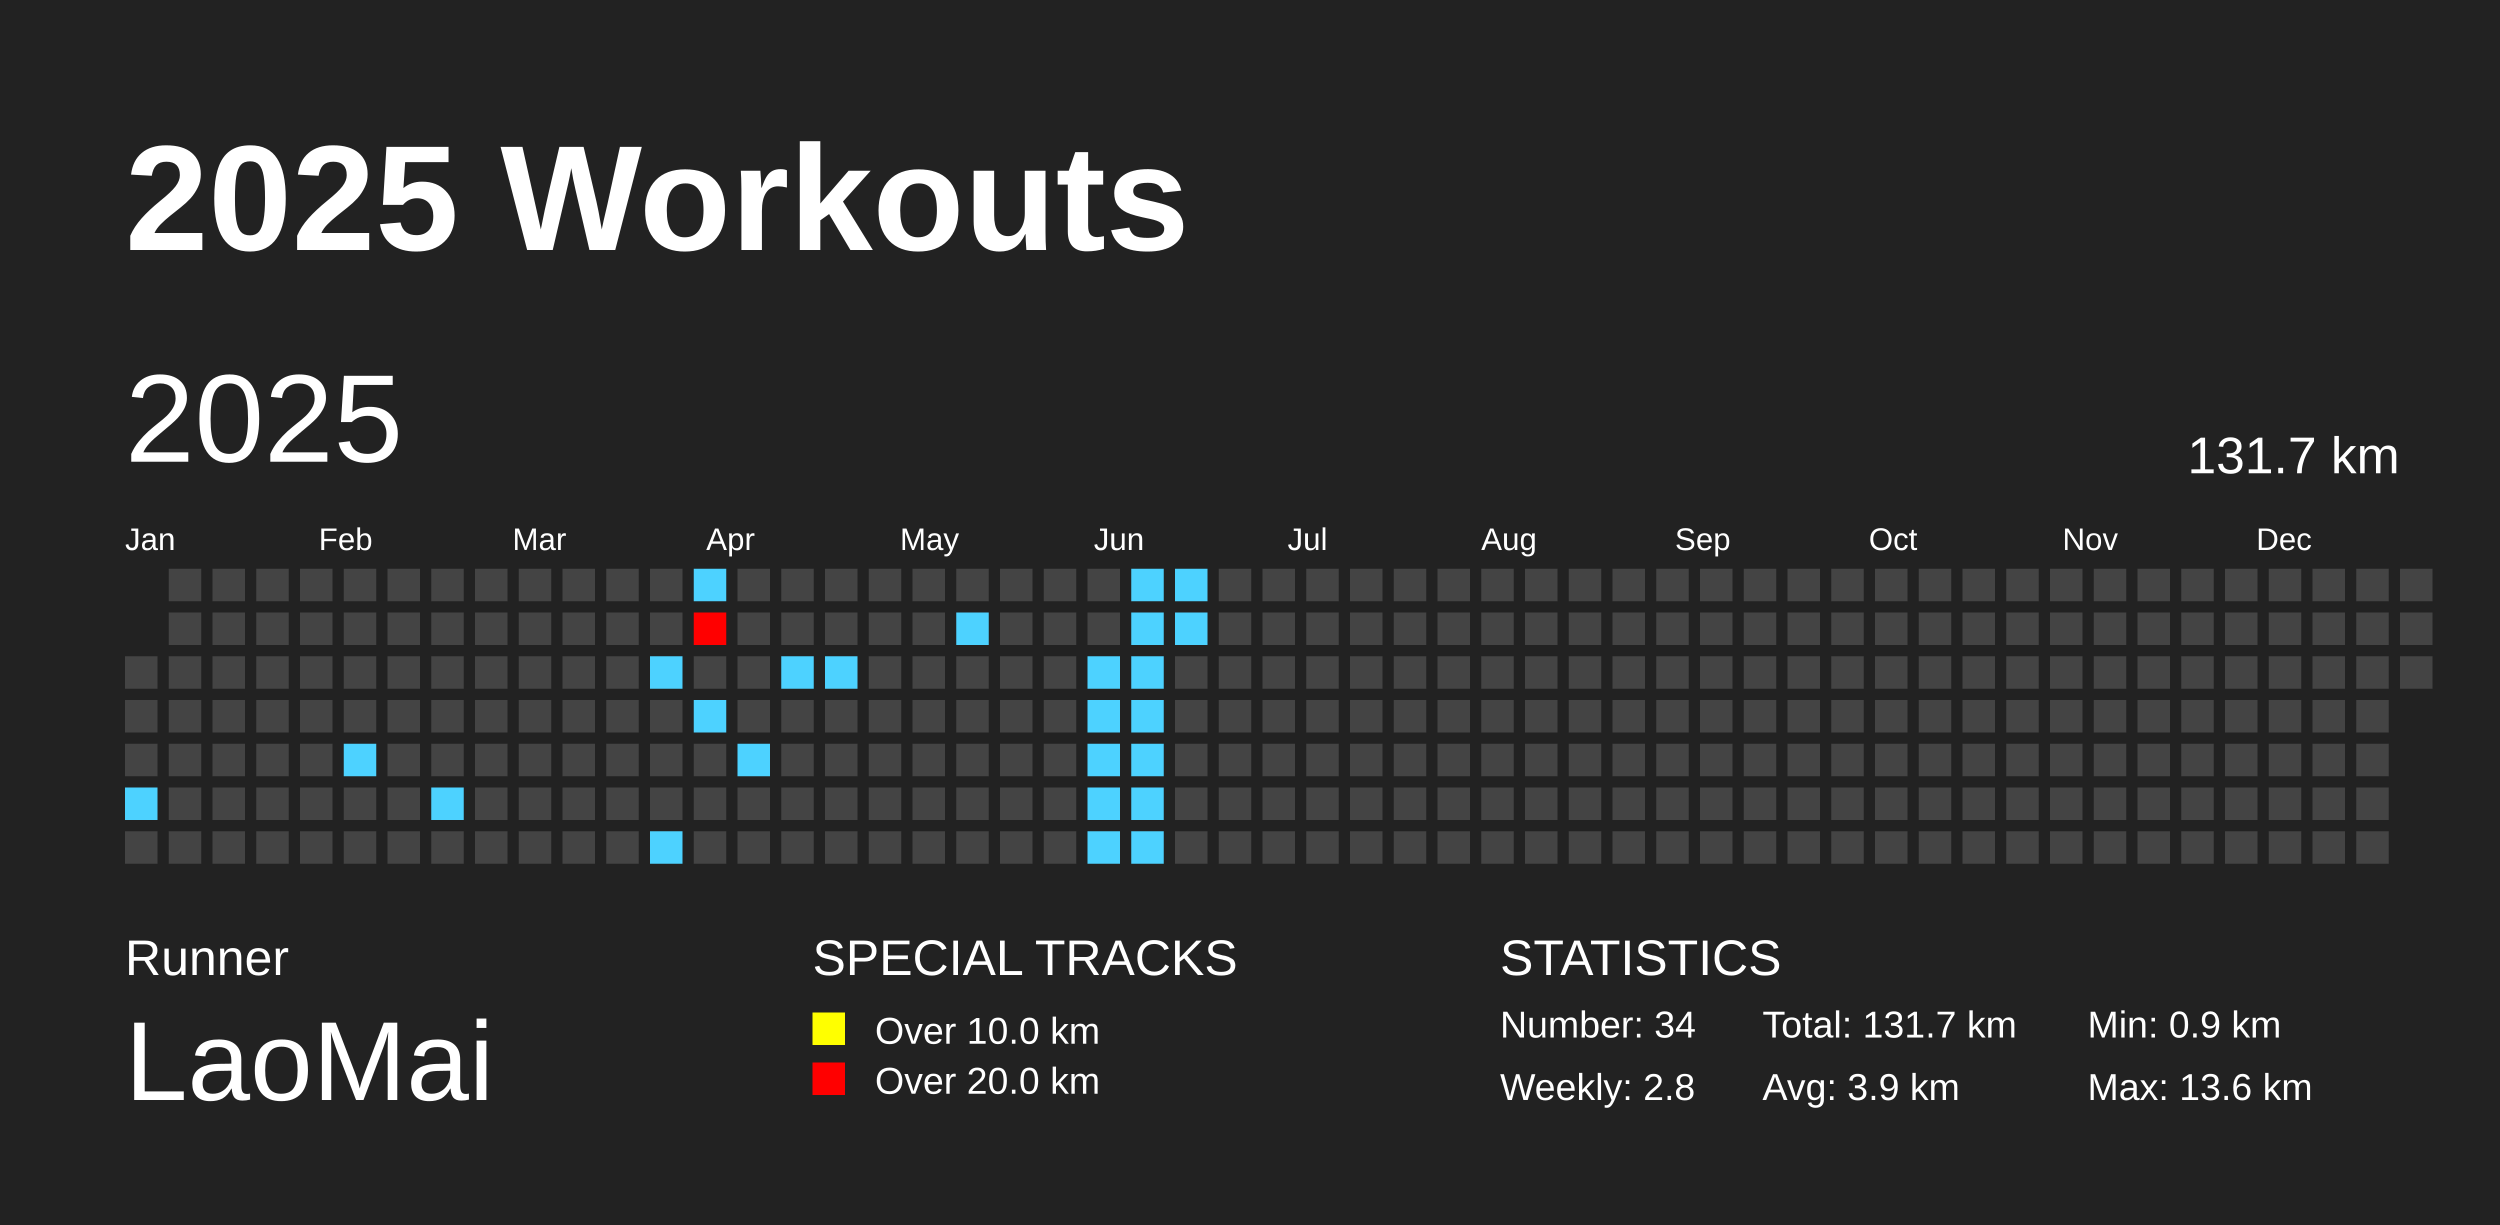
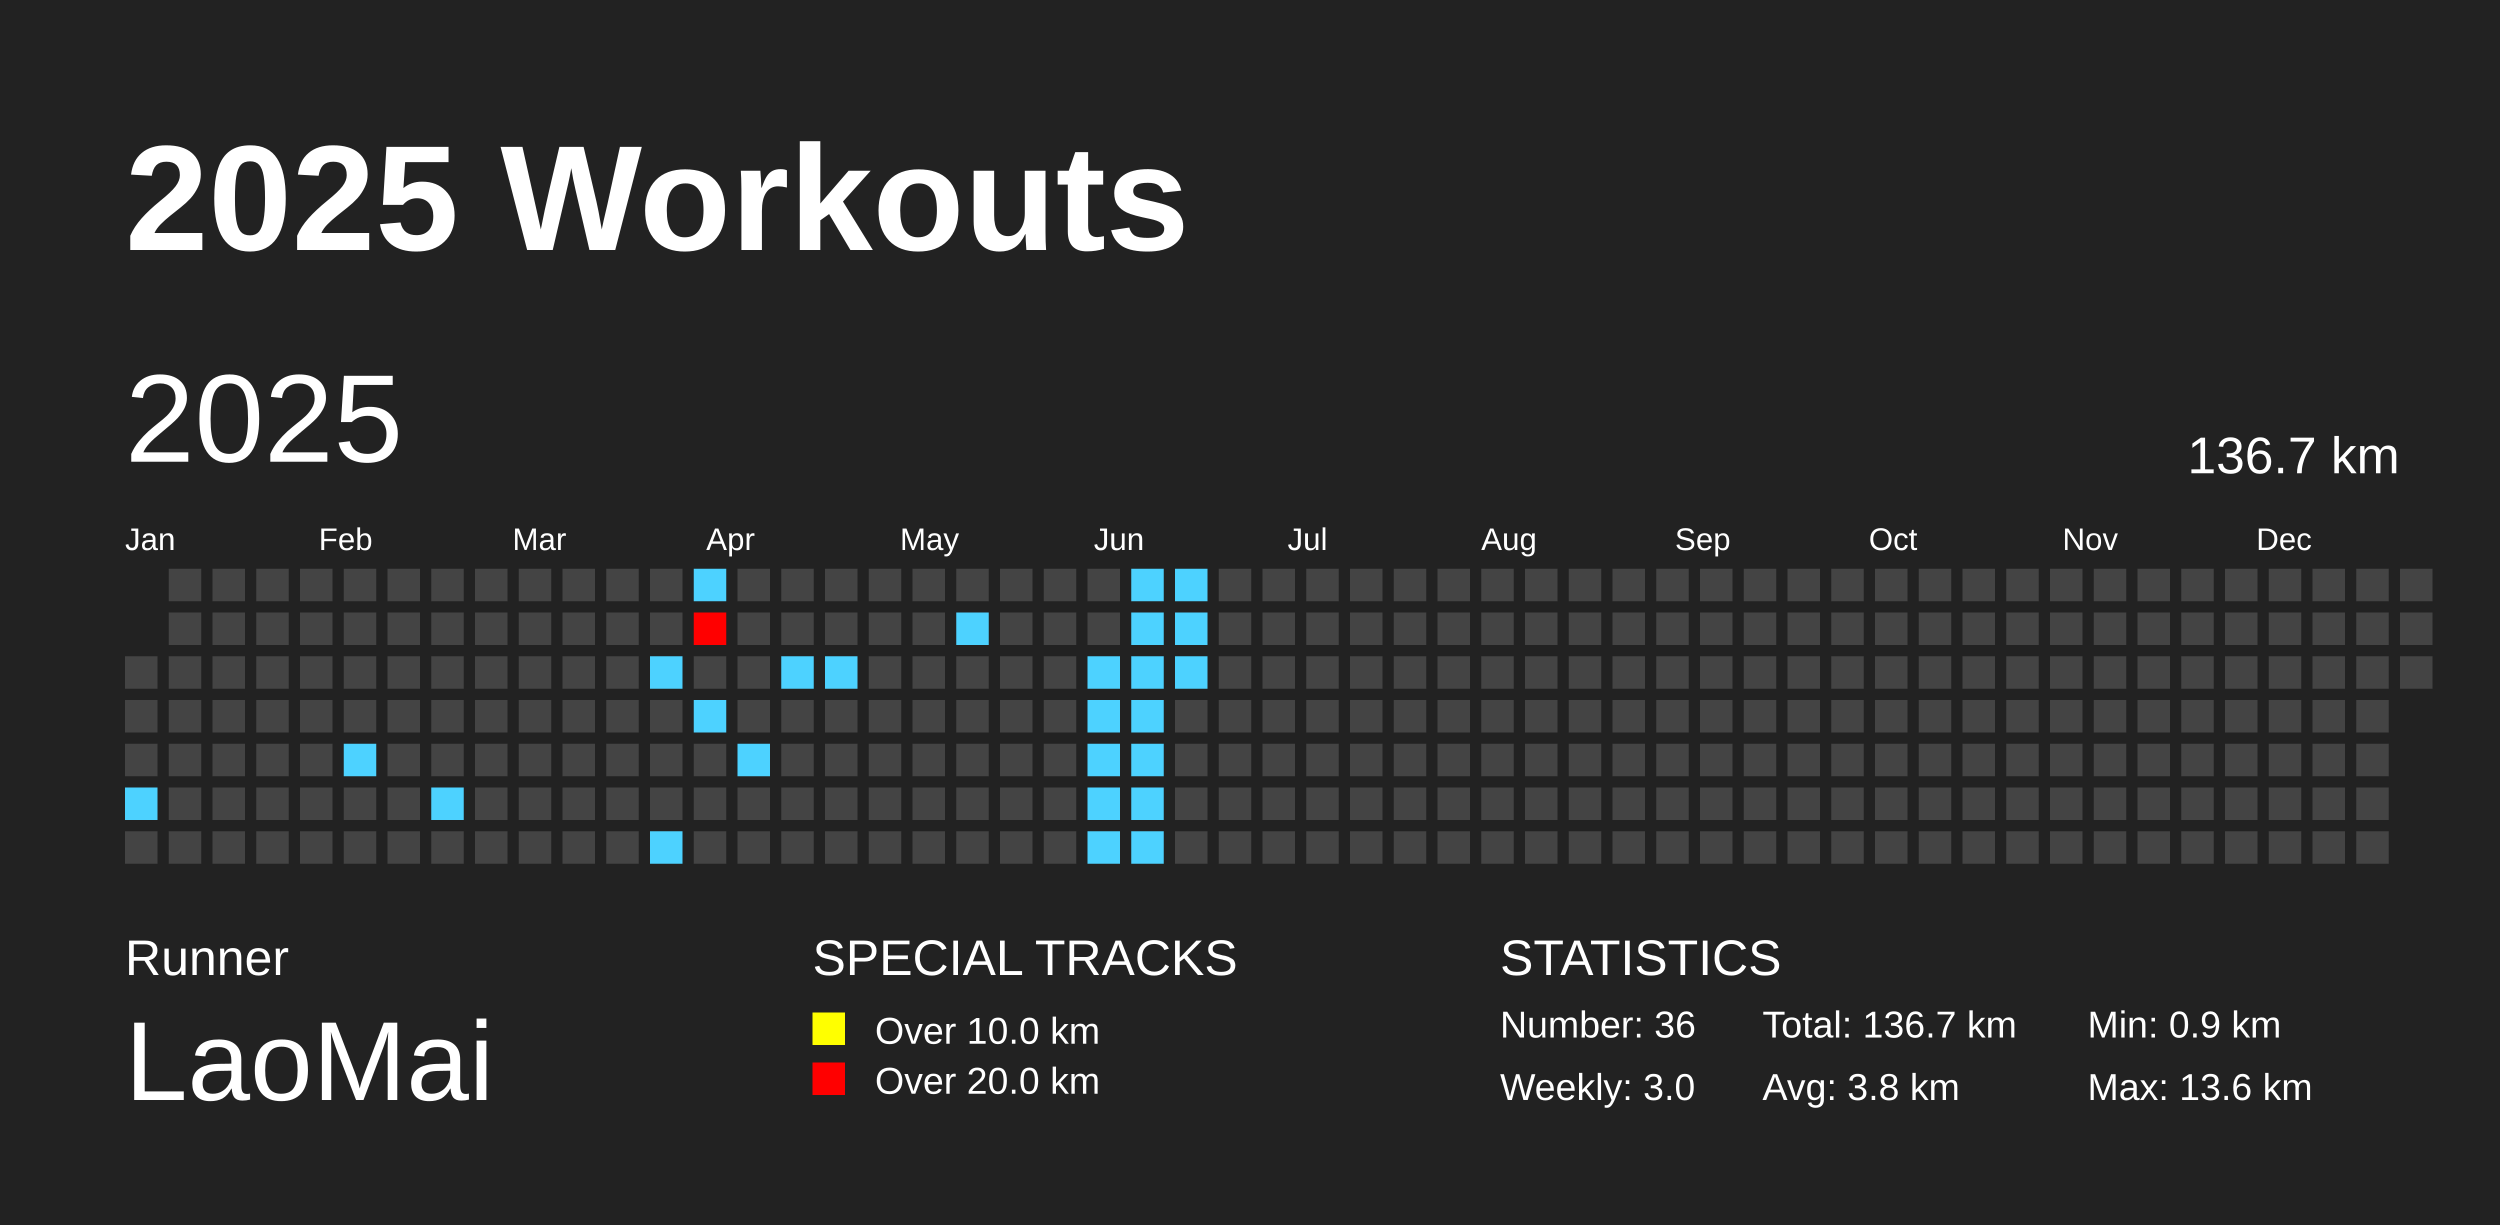
<svg xmlns="http://www.w3.org/2000/svg" baseProfile="full" height="98mm" version="1.1" viewBox="0,0,200,98" width="200mm">
  <defs />
  <rect fill="#222222" height="98" width="200" x="0" y="0" />
  <text fill="#FFFFFF" style="font-size:12px; font-family:Arial; font-weight:bold;" x="10" y="20">2025 Workouts</text>
  <text fill="#FFFFFF" style="font-size:4px; font-family:Arial" x="10" y="78">Runner</text>
  <text fill="#FFFFFF" style="font-size:9px; font-family:Arial" x="10" y="88">LaoMai</text>
  <text fill="#FFFFFF" style="font-size:4px; font-family:Arial" x="65" y="78">SPECIAL TRACKS</text>
  <rect fill="yellow" height="2.6" width="2.6" x="65" y="81" />
  <text fill="#FFFFFF" style="font-size:3px; font-family:Arial" x="70" y="83.5">Over 10.0 km</text>
  <rect fill="red" height="2.6" width="2.6" x="65" y="85" />
  <text fill="#FFFFFF" style="font-size:3px; font-family:Arial" x="70" y="87.5">Over 20.0 km</text>
  <text fill="#FFFFFF" style="font-size:4px; font-family:Arial" x="120" y="78">STATISTICS</text>
-   <text fill="#FFFFFF" style="font-size:3px; font-family:Arial" x="120" y="83">Number: 34</text>
-   <text fill="#FFFFFF" style="font-size:3px; font-family:Arial" x="120" y="88">Weekly: 2.8</text>
-   <text fill="#FFFFFF" style="font-size:3px; font-family:Arial" x="141" y="83">Total: 131.7 km</text>
-   <text fill="#FFFFFF" style="font-size:3px; font-family:Arial" x="141" y="88">Avg: 3.9 km</text>
+   <text fill="#FFFFFF" style="font-size:3px; font-family:Arial" x="120" y="83">Number: 36</text>
+   <text fill="#FFFFFF" style="font-size:3px; font-family:Arial" x="120" y="88">Weekly: 3.0</text>
+   <text fill="#FFFFFF" style="font-size:3px; font-family:Arial" x="141" y="83">Total: 136.7 km</text>
+   <text fill="#FFFFFF" style="font-size:3px; font-family:Arial" x="141" y="88">Avg: 3.8 km</text>
  <text fill="#FFFFFF" style="font-size:3px; font-family:Arial" x="167" y="83">Min: 0.9 km</text>
  <text fill="#FFFFFF" style="font-size:3px; font-family:Arial" x="167" y="88">Max: 13.6 km</text>
  <text dominant-baseline="hanging" fill="#FFFFFF" style="font-size:10.0px; font-family:Arial;" x="10" y="30">2025</text>
-   <text dominant-baseline="hanging" fill="#FFFFFF" style="font-size:4.125px; font-family:Arial;" x="175" y="35">131.7 km</text>
+   <text dominant-baseline="hanging" fill="#FFFFFF" style="font-size:4.125px; font-family:Arial;" x="175" y="35">136.7 km</text>
  <text fill="#FFFFFF" style="font-size:2.5px; font-family:Arial" x="10.0" y="44">Jan</text>
  <text fill="#FFFFFF" style="font-size:2.5px; font-family:Arial" x="25.5" y="44">Feb</text>
  <text fill="#FFFFFF" style="font-size:2.5px; font-family:Arial" x="41.0" y="44">Mar</text>
  <text fill="#FFFFFF" style="font-size:2.5px; font-family:Arial" x="56.5" y="44">Apr</text>
  <text fill="#FFFFFF" style="font-size:2.5px; font-family:Arial" x="72.0" y="44">May</text>
  <text fill="#FFFFFF" style="font-size:2.5px; font-family:Arial" x="87.5" y="44">Jun</text>
  <text fill="#FFFFFF" style="font-size:2.5px; font-family:Arial" x="103.0" y="44">Jul</text>
  <text fill="#FFFFFF" style="font-size:2.5px; font-family:Arial" x="118.5" y="44">Aug</text>
  <text fill="#FFFFFF" style="font-size:2.5px; font-family:Arial" x="134.0" y="44">Sep</text>
  <text fill="#FFFFFF" style="font-size:2.5px; font-family:Arial" x="149.5" y="44">Oct</text>
  <text fill="#FFFFFF" style="font-size:2.5px; font-family:Arial" x="165.0" y="44">Nov</text>
  <text fill="#FFFFFF" style="font-size:2.5px; font-family:Arial" x="180.5" y="44">Dec</text>
  <rect fill="#444444" height="2.6" width="2.6" x="10.0" y="52.5" />
  <rect fill="#444444" height="2.6" width="2.6" x="10.0" y="56.0" />
  <rect fill="#444444" height="2.6" width="2.6" x="10.0" y="59.5" />
  <rect fill="#4DD2FF" height="2.6" width="2.6" x="10.0" y="63.0" />
  <rect fill="#444444" height="2.6" width="2.6" x="10.0" y="66.5" />
  <rect fill="#444444" height="2.6" width="2.6" x="13.5" y="45.5" />
  <rect fill="#444444" height="2.6" width="2.6" x="13.5" y="49.0" />
  <rect fill="#444444" height="2.6" width="2.6" x="13.5" y="52.5" />
  <rect fill="#444444" height="2.6" width="2.6" x="13.5" y="56.0" />
  <rect fill="#444444" height="2.6" width="2.6" x="13.5" y="59.5" />
  <rect fill="#444444" height="2.6" width="2.6" x="13.5" y="63.0" />
  <rect fill="#444444" height="2.6" width="2.6" x="13.5" y="66.5" />
  <rect fill="#444444" height="2.6" width="2.6" x="17.0" y="45.5" />
  <rect fill="#444444" height="2.6" width="2.6" x="17.0" y="49.0" />
  <rect fill="#444444" height="2.6" width="2.6" x="17.0" y="52.5" />
  <rect fill="#444444" height="2.6" width="2.6" x="17.0" y="56.0" />
  <rect fill="#444444" height="2.6" width="2.6" x="17.0" y="59.5" />
  <rect fill="#444444" height="2.6" width="2.6" x="17.0" y="63.0" />
  <rect fill="#444444" height="2.6" width="2.6" x="17.0" y="66.5" />
  <rect fill="#444444" height="2.6" width="2.6" x="20.5" y="45.5" />
  <rect fill="#444444" height="2.6" width="2.6" x="20.5" y="49.0" />
  <rect fill="#444444" height="2.6" width="2.6" x="20.5" y="52.5" />
  <rect fill="#444444" height="2.6" width="2.6" x="20.5" y="56.0" />
  <rect fill="#444444" height="2.6" width="2.6" x="20.5" y="59.5" />
  <rect fill="#444444" height="2.6" width="2.6" x="20.5" y="63.0" />
  <rect fill="#444444" height="2.6" width="2.6" x="20.5" y="66.5" />
  <rect fill="#444444" height="2.6" width="2.6" x="24.0" y="45.5" />
  <rect fill="#444444" height="2.6" width="2.6" x="24.0" y="49.0" />
  <rect fill="#444444" height="2.6" width="2.6" x="24.0" y="52.5" />
  <rect fill="#444444" height="2.6" width="2.6" x="24.0" y="56.0" />
  <rect fill="#444444" height="2.6" width="2.6" x="24.0" y="59.5" />
  <rect fill="#444444" height="2.6" width="2.6" x="24.0" y="63.0" />
  <rect fill="#444444" height="2.6" width="2.6" x="24.0" y="66.5" />
  <rect fill="#444444" height="2.6" width="2.6" x="27.5" y="45.5" />
  <rect fill="#444444" height="2.6" width="2.6" x="27.5" y="49.0" />
  <rect fill="#444444" height="2.6" width="2.6" x="27.5" y="52.5" />
  <rect fill="#444444" height="2.6" width="2.6" x="27.5" y="56.0" />
  <rect fill="#4DD2FF" height="2.6" width="2.6" x="27.5" y="59.5" />
  <rect fill="#444444" height="2.6" width="2.6" x="27.5" y="63.0" />
  <rect fill="#444444" height="2.6" width="2.6" x="27.5" y="66.5" />
  <rect fill="#444444" height="2.6" width="2.6" x="31.0" y="45.5" />
  <rect fill="#444444" height="2.6" width="2.6" x="31.0" y="49.0" />
  <rect fill="#444444" height="2.6" width="2.6" x="31.0" y="52.5" />
  <rect fill="#444444" height="2.6" width="2.6" x="31.0" y="56.0" />
  <rect fill="#444444" height="2.6" width="2.6" x="31.0" y="59.5" />
  <rect fill="#444444" height="2.6" width="2.6" x="31.0" y="63.0" />
  <rect fill="#444444" height="2.6" width="2.6" x="31.0" y="66.5" />
  <rect fill="#444444" height="2.6" width="2.6" x="34.5" y="45.5" />
  <rect fill="#444444" height="2.6" width="2.6" x="34.5" y="49.0" />
  <rect fill="#444444" height="2.6" width="2.6" x="34.5" y="52.5" />
  <rect fill="#444444" height="2.6" width="2.6" x="34.5" y="56.0" />
  <rect fill="#444444" height="2.6" width="2.6" x="34.5" y="59.5" />
  <rect fill="#4DD2FF" height="2.6" width="2.6" x="34.5" y="63.0" />
  <rect fill="#444444" height="2.6" width="2.6" x="34.5" y="66.5" />
  <rect fill="#444444" height="2.6" width="2.6" x="38.0" y="45.5" />
  <rect fill="#444444" height="2.6" width="2.6" x="38.0" y="49.0" />
  <rect fill="#444444" height="2.6" width="2.6" x="38.0" y="52.5" />
  <rect fill="#444444" height="2.6" width="2.6" x="38.0" y="56.0" />
  <rect fill="#444444" height="2.6" width="2.6" x="38.0" y="59.5" />
  <rect fill="#444444" height="2.6" width="2.6" x="38.0" y="63.0" />
  <rect fill="#444444" height="2.6" width="2.6" x="38.0" y="66.5" />
  <rect fill="#444444" height="2.6" width="2.6" x="41.5" y="45.5" />
  <rect fill="#444444" height="2.6" width="2.6" x="41.5" y="49.0" />
  <rect fill="#444444" height="2.6" width="2.6" x="41.5" y="52.5" />
  <rect fill="#444444" height="2.6" width="2.6" x="41.5" y="56.0" />
  <rect fill="#444444" height="2.6" width="2.6" x="41.5" y="59.5" />
  <rect fill="#444444" height="2.6" width="2.6" x="41.5" y="63.0" />
  <rect fill="#444444" height="2.6" width="2.6" x="41.5" y="66.5" />
  <rect fill="#444444" height="2.6" width="2.6" x="45.0" y="45.5" />
  <rect fill="#444444" height="2.6" width="2.6" x="45.0" y="49.0" />
  <rect fill="#444444" height="2.6" width="2.6" x="45.0" y="52.5" />
  <rect fill="#444444" height="2.6" width="2.6" x="45.0" y="56.0" />
  <rect fill="#444444" height="2.6" width="2.6" x="45.0" y="59.5" />
  <rect fill="#444444" height="2.6" width="2.6" x="45.0" y="63.0" />
  <rect fill="#444444" height="2.6" width="2.6" x="45.0" y="66.5" />
  <rect fill="#444444" height="2.6" width="2.6" x="48.5" y="45.5" />
  <rect fill="#444444" height="2.6" width="2.6" x="48.5" y="49.0" />
  <rect fill="#444444" height="2.6" width="2.6" x="48.5" y="52.5" />
  <rect fill="#444444" height="2.6" width="2.6" x="48.5" y="56.0" />
  <rect fill="#444444" height="2.6" width="2.6" x="48.5" y="59.5" />
  <rect fill="#444444" height="2.6" width="2.6" x="48.5" y="63.0" />
  <rect fill="#444444" height="2.6" width="2.6" x="48.5" y="66.5" />
  <rect fill="#444444" height="2.6" width="2.6" x="52.0" y="45.5" />
  <rect fill="#444444" height="2.6" width="2.6" x="52.0" y="49.0" />
  <rect fill="#4DD2FF" height="2.6" width="2.6" x="52.0" y="52.5" />
  <rect fill="#444444" height="2.6" width="2.6" x="52.0" y="56.0" />
  <rect fill="#444444" height="2.6" width="2.6" x="52.0" y="59.5" />
  <rect fill="#444444" height="2.6" width="2.6" x="52.0" y="63.0" />
  <rect fill="#4DD2FF" height="2.6" width="2.6" x="52.0" y="66.5" />
  <rect fill="#4DD2FF" height="2.6" width="2.6" x="55.5" y="45.5" />
  <rect fill="red" height="2.6" width="2.6" x="55.5" y="49.0" />
  <rect fill="#444444" height="2.6" width="2.6" x="55.5" y="52.5" />
  <rect fill="#4DD2FF" height="2.6" width="2.6" x="55.5" y="56.0" />
  <rect fill="#444444" height="2.6" width="2.6" x="55.5" y="59.5" />
  <rect fill="#444444" height="2.6" width="2.6" x="55.5" y="63.0" />
  <rect fill="#444444" height="2.6" width="2.6" x="55.5" y="66.5" />
  <rect fill="#444444" height="2.6" width="2.6" x="59.0" y="45.5" />
  <rect fill="#444444" height="2.6" width="2.6" x="59.0" y="49.0" />
  <rect fill="#444444" height="2.6" width="2.6" x="59.0" y="52.5" />
  <rect fill="#444444" height="2.6" width="2.6" x="59.0" y="56.0" />
  <rect fill="#4DD2FF" height="2.6" width="2.6" x="59.0" y="59.5" />
  <rect fill="#444444" height="2.6" width="2.6" x="59.0" y="63.0" />
  <rect fill="#444444" height="2.6" width="2.6" x="59.0" y="66.5" />
  <rect fill="#444444" height="2.6" width="2.6" x="62.5" y="45.5" />
  <rect fill="#444444" height="2.6" width="2.6" x="62.5" y="49.0" />
  <rect fill="#4DD2FF" height="2.6" width="2.6" x="62.5" y="52.5" />
  <rect fill="#444444" height="2.6" width="2.6" x="62.5" y="56.0" />
  <rect fill="#444444" height="2.6" width="2.6" x="62.5" y="59.5" />
  <rect fill="#444444" height="2.6" width="2.6" x="62.5" y="63.0" />
  <rect fill="#444444" height="2.6" width="2.6" x="62.5" y="66.5" />
  <rect fill="#444444" height="2.6" width="2.6" x="66.0" y="45.5" />
  <rect fill="#444444" height="2.6" width="2.6" x="66.0" y="49.0" />
  <rect fill="#4DD2FF" height="2.6" width="2.6" x="66.0" y="52.5" />
  <rect fill="#444444" height="2.6" width="2.6" x="66.0" y="56.0" />
  <rect fill="#444444" height="2.6" width="2.6" x="66.0" y="59.5" />
  <rect fill="#444444" height="2.6" width="2.6" x="66.0" y="63.0" />
  <rect fill="#444444" height="2.6" width="2.6" x="66.0" y="66.5" />
  <rect fill="#444444" height="2.6" width="2.6" x="69.5" y="45.5" />
  <rect fill="#444444" height="2.6" width="2.6" x="69.5" y="49.0" />
  <rect fill="#444444" height="2.6" width="2.6" x="69.5" y="52.5" />
  <rect fill="#444444" height="2.6" width="2.6" x="69.5" y="56.0" />
  <rect fill="#444444" height="2.6" width="2.6" x="69.5" y="59.5" />
  <rect fill="#444444" height="2.6" width="2.6" x="69.5" y="63.0" />
  <rect fill="#444444" height="2.6" width="2.6" x="69.5" y="66.5" />
  <rect fill="#444444" height="2.6" width="2.6" x="73.0" y="45.5" />
  <rect fill="#444444" height="2.6" width="2.6" x="73.0" y="49.0" />
  <rect fill="#444444" height="2.6" width="2.6" x="73.0" y="52.5" />
  <rect fill="#444444" height="2.6" width="2.6" x="73.0" y="56.0" />
  <rect fill="#444444" height="2.6" width="2.6" x="73.0" y="59.5" />
  <rect fill="#444444" height="2.6" width="2.6" x="73.0" y="63.0" />
  <rect fill="#444444" height="2.6" width="2.6" x="73.0" y="66.5" />
  <rect fill="#444444" height="2.6" width="2.6" x="76.5" y="45.5" />
  <rect fill="#4DD2FF" height="2.6" width="2.6" x="76.5" y="49.0" />
  <rect fill="#444444" height="2.6" width="2.6" x="76.5" y="52.5" />
  <rect fill="#444444" height="2.6" width="2.6" x="76.5" y="56.0" />
  <rect fill="#444444" height="2.6" width="2.6" x="76.5" y="59.5" />
  <rect fill="#444444" height="2.6" width="2.6" x="76.5" y="63.0" />
  <rect fill="#444444" height="2.6" width="2.6" x="76.5" y="66.5" />
  <rect fill="#444444" height="2.6" width="2.6" x="80.0" y="45.5" />
  <rect fill="#444444" height="2.6" width="2.6" x="80.0" y="49.0" />
  <rect fill="#444444" height="2.6" width="2.6" x="80.0" y="52.5" />
  <rect fill="#444444" height="2.6" width="2.6" x="80.0" y="56.0" />
  <rect fill="#444444" height="2.6" width="2.6" x="80.0" y="59.5" />
  <rect fill="#444444" height="2.6" width="2.6" x="80.0" y="63.0" />
  <rect fill="#444444" height="2.6" width="2.6" x="80.0" y="66.5" />
  <rect fill="#444444" height="2.6" width="2.6" x="83.5" y="45.5" />
  <rect fill="#444444" height="2.6" width="2.6" x="83.5" y="49.0" />
  <rect fill="#444444" height="2.6" width="2.6" x="83.5" y="52.5" />
  <rect fill="#444444" height="2.6" width="2.6" x="83.5" y="56.0" />
  <rect fill="#444444" height="2.6" width="2.6" x="83.5" y="59.5" />
  <rect fill="#444444" height="2.6" width="2.6" x="83.5" y="63.0" />
  <rect fill="#444444" height="2.6" width="2.6" x="83.5" y="66.5" />
  <rect fill="#444444" height="2.6" width="2.6" x="87.0" y="45.5" />
  <rect fill="#444444" height="2.6" width="2.6" x="87.0" y="49.0" />
  <rect fill="#4DD2FF" height="2.6" width="2.6" x="87.0" y="52.5" />
  <rect fill="#4DD2FF" height="2.6" width="2.6" x="87.0" y="56.0" />
  <rect fill="#4DD2FF" height="2.6" width="2.6" x="87.0" y="59.5" />
  <rect fill="#4DD2FF" height="2.6" width="2.6" x="87.0" y="63.0" />
  <rect fill="#4DD2FF" height="2.6" width="2.6" x="87.0" y="66.5" />
  <rect fill="#4DD2FF" height="2.6" width="2.6" x="90.5" y="45.5" />
  <rect fill="#4DD2FF" height="2.6" width="2.6" x="90.5" y="49.0" />
  <rect fill="#4DD2FF" height="2.6" width="2.6" x="90.5" y="52.5" />
  <rect fill="#4DD2FF" height="2.6" width="2.6" x="90.5" y="56.0" />
  <rect fill="#4DD2FF" height="2.6" width="2.6" x="90.5" y="59.5" />
  <rect fill="#4DD2FF" height="2.6" width="2.6" x="90.5" y="63.0" />
  <rect fill="#4DD2FF" height="2.6" width="2.6" x="90.5" y="66.5" />
  <rect fill="#4DD2FF" height="2.6" width="2.6" x="94.0" y="45.5" />
  <rect fill="#4DD2FF" height="2.6" width="2.6" x="94.0" y="49.0" />
-   <rect fill="#444444" height="2.6" width="2.6" x="94.0" y="52.5" />
+   <rect fill="#4DD2FF" height="2.6" width="2.6" x="94.0" y="52.5" />
  <rect fill="#444444" height="2.6" width="2.6" x="94.0" y="56.0" />
  <rect fill="#444444" height="2.6" width="2.6" x="94.0" y="59.5" />
  <rect fill="#444444" height="2.6" width="2.6" x="94.0" y="63.0" />
  <rect fill="#444444" height="2.6" width="2.6" x="94.0" y="66.5" />
  <rect fill="#444444" height="2.6" width="2.6" x="97.5" y="45.5" />
  <rect fill="#444444" height="2.6" width="2.6" x="97.5" y="49.0" />
  <rect fill="#444444" height="2.6" width="2.6" x="97.5" y="52.5" />
  <rect fill="#444444" height="2.6" width="2.6" x="97.5" y="56.0" />
  <rect fill="#444444" height="2.6" width="2.6" x="97.5" y="59.5" />
  <rect fill="#444444" height="2.6" width="2.6" x="97.5" y="63.0" />
  <rect fill="#444444" height="2.6" width="2.6" x="97.5" y="66.5" />
  <rect fill="#444444" height="2.6" width="2.6" x="101.0" y="45.5" />
  <rect fill="#444444" height="2.6" width="2.6" x="101.0" y="49.0" />
  <rect fill="#444444" height="2.6" width="2.6" x="101.0" y="52.5" />
  <rect fill="#444444" height="2.6" width="2.6" x="101.0" y="56.0" />
  <rect fill="#444444" height="2.6" width="2.6" x="101.0" y="59.5" />
  <rect fill="#444444" height="2.6" width="2.6" x="101.0" y="63.0" />
  <rect fill="#444444" height="2.6" width="2.6" x="101.0" y="66.5" />
  <rect fill="#444444" height="2.6" width="2.6" x="104.5" y="45.5" />
  <rect fill="#444444" height="2.6" width="2.6" x="104.5" y="49.0" />
  <rect fill="#444444" height="2.6" width="2.6" x="104.5" y="52.5" />
  <rect fill="#444444" height="2.6" width="2.6" x="104.5" y="56.0" />
  <rect fill="#444444" height="2.6" width="2.6" x="104.5" y="59.5" />
  <rect fill="#444444" height="2.6" width="2.6" x="104.5" y="63.0" />
  <rect fill="#444444" height="2.6" width="2.6" x="104.5" y="66.5" />
  <rect fill="#444444" height="2.6" width="2.6" x="108.0" y="45.5" />
  <rect fill="#444444" height="2.6" width="2.6" x="108.0" y="49.0" />
  <rect fill="#444444" height="2.6" width="2.6" x="108.0" y="52.5" />
  <rect fill="#444444" height="2.6" width="2.6" x="108.0" y="56.0" />
  <rect fill="#444444" height="2.6" width="2.6" x="108.0" y="59.5" />
  <rect fill="#444444" height="2.6" width="2.6" x="108.0" y="63.0" />
  <rect fill="#444444" height="2.6" width="2.6" x="108.0" y="66.5" />
  <rect fill="#444444" height="2.6" width="2.6" x="111.5" y="45.5" />
  <rect fill="#444444" height="2.6" width="2.6" x="111.5" y="49.0" />
  <rect fill="#444444" height="2.6" width="2.6" x="111.5" y="52.5" />
  <rect fill="#444444" height="2.6" width="2.6" x="111.5" y="56.0" />
  <rect fill="#444444" height="2.6" width="2.6" x="111.5" y="59.5" />
  <rect fill="#444444" height="2.6" width="2.6" x="111.5" y="63.0" />
  <rect fill="#444444" height="2.6" width="2.6" x="111.5" y="66.5" />
  <rect fill="#444444" height="2.6" width="2.6" x="115.0" y="45.5" />
  <rect fill="#444444" height="2.6" width="2.6" x="115.0" y="49.0" />
  <rect fill="#444444" height="2.6" width="2.6" x="115.0" y="52.5" />
  <rect fill="#444444" height="2.6" width="2.6" x="115.0" y="56.0" />
  <rect fill="#444444" height="2.6" width="2.6" x="115.0" y="59.5" />
  <rect fill="#444444" height="2.6" width="2.6" x="115.0" y="63.0" />
  <rect fill="#444444" height="2.6" width="2.6" x="115.0" y="66.5" />
  <rect fill="#444444" height="2.6" width="2.6" x="118.5" y="45.5" />
  <rect fill="#444444" height="2.6" width="2.6" x="118.5" y="49.0" />
  <rect fill="#444444" height="2.6" width="2.6" x="118.5" y="52.5" />
  <rect fill="#444444" height="2.6" width="2.6" x="118.5" y="56.0" />
  <rect fill="#444444" height="2.6" width="2.6" x="118.5" y="59.5" />
  <rect fill="#444444" height="2.6" width="2.6" x="118.5" y="63.0" />
  <rect fill="#444444" height="2.6" width="2.6" x="118.5" y="66.5" />
  <rect fill="#444444" height="2.6" width="2.6" x="122.0" y="45.5" />
  <rect fill="#444444" height="2.6" width="2.6" x="122.0" y="49.0" />
  <rect fill="#444444" height="2.6" width="2.6" x="122.0" y="52.5" />
  <rect fill="#444444" height="2.6" width="2.6" x="122.0" y="56.0" />
  <rect fill="#444444" height="2.6" width="2.6" x="122.0" y="59.5" />
  <rect fill="#444444" height="2.6" width="2.6" x="122.0" y="63.0" />
  <rect fill="#444444" height="2.6" width="2.6" x="122.0" y="66.5" />
  <rect fill="#444444" height="2.6" width="2.6" x="125.5" y="45.5" />
  <rect fill="#444444" height="2.6" width="2.6" x="125.5" y="49.0" />
  <rect fill="#444444" height="2.6" width="2.6" x="125.5" y="52.5" />
  <rect fill="#444444" height="2.6" width="2.6" x="125.5" y="56.0" />
  <rect fill="#444444" height="2.6" width="2.6" x="125.5" y="59.5" />
  <rect fill="#444444" height="2.6" width="2.6" x="125.5" y="63.0" />
  <rect fill="#444444" height="2.6" width="2.6" x="125.5" y="66.5" />
  <rect fill="#444444" height="2.6" width="2.6" x="129.0" y="45.5" />
  <rect fill="#444444" height="2.6" width="2.6" x="129.0" y="49.0" />
  <rect fill="#444444" height="2.6" width="2.6" x="129.0" y="52.5" />
  <rect fill="#444444" height="2.6" width="2.6" x="129.0" y="56.0" />
  <rect fill="#444444" height="2.6" width="2.6" x="129.0" y="59.5" />
  <rect fill="#444444" height="2.6" width="2.6" x="129.0" y="63.0" />
  <rect fill="#444444" height="2.6" width="2.6" x="129.0" y="66.5" />
  <rect fill="#444444" height="2.6" width="2.6" x="132.5" y="45.5" />
  <rect fill="#444444" height="2.6" width="2.6" x="132.5" y="49.0" />
  <rect fill="#444444" height="2.6" width="2.6" x="132.5" y="52.5" />
  <rect fill="#444444" height="2.6" width="2.6" x="132.5" y="56.0" />
  <rect fill="#444444" height="2.6" width="2.6" x="132.5" y="59.5" />
  <rect fill="#444444" height="2.6" width="2.6" x="132.5" y="63.0" />
  <rect fill="#444444" height="2.6" width="2.6" x="132.5" y="66.5" />
  <rect fill="#444444" height="2.6" width="2.6" x="136.0" y="45.5" />
  <rect fill="#444444" height="2.6" width="2.6" x="136.0" y="49.0" />
  <rect fill="#444444" height="2.6" width="2.6" x="136.0" y="52.5" />
  <rect fill="#444444" height="2.6" width="2.6" x="136.0" y="56.0" />
  <rect fill="#444444" height="2.6" width="2.6" x="136.0" y="59.5" />
  <rect fill="#444444" height="2.6" width="2.6" x="136.0" y="63.0" />
  <rect fill="#444444" height="2.6" width="2.6" x="136.0" y="66.5" />
  <rect fill="#444444" height="2.6" width="2.6" x="139.5" y="45.5" />
  <rect fill="#444444" height="2.6" width="2.6" x="139.5" y="49.0" />
  <rect fill="#444444" height="2.6" width="2.6" x="139.5" y="52.5" />
  <rect fill="#444444" height="2.6" width="2.6" x="139.5" y="56.0" />
  <rect fill="#444444" height="2.6" width="2.6" x="139.5" y="59.5" />
  <rect fill="#444444" height="2.6" width="2.6" x="139.5" y="63.0" />
  <rect fill="#444444" height="2.6" width="2.6" x="139.5" y="66.5" />
  <rect fill="#444444" height="2.6" width="2.6" x="143.0" y="45.5" />
  <rect fill="#444444" height="2.6" width="2.6" x="143.0" y="49.0" />
  <rect fill="#444444" height="2.6" width="2.6" x="143.0" y="52.5" />
  <rect fill="#444444" height="2.6" width="2.6" x="143.0" y="56.0" />
  <rect fill="#444444" height="2.6" width="2.6" x="143.0" y="59.5" />
  <rect fill="#444444" height="2.6" width="2.6" x="143.0" y="63.0" />
  <rect fill="#444444" height="2.6" width="2.6" x="143.0" y="66.5" />
  <rect fill="#444444" height="2.6" width="2.6" x="146.5" y="45.5" />
  <rect fill="#444444" height="2.6" width="2.6" x="146.5" y="49.0" />
  <rect fill="#444444" height="2.6" width="2.6" x="146.5" y="52.5" />
  <rect fill="#444444" height="2.6" width="2.6" x="146.5" y="56.0" />
  <rect fill="#444444" height="2.6" width="2.6" x="146.5" y="59.5" />
  <rect fill="#444444" height="2.6" width="2.6" x="146.5" y="63.0" />
  <rect fill="#444444" height="2.6" width="2.6" x="146.5" y="66.5" />
  <rect fill="#444444" height="2.6" width="2.6" x="150.0" y="45.5" />
  <rect fill="#444444" height="2.6" width="2.6" x="150.0" y="49.0" />
  <rect fill="#444444" height="2.6" width="2.6" x="150.0" y="52.5" />
  <rect fill="#444444" height="2.6" width="2.6" x="150.0" y="56.0" />
  <rect fill="#444444" height="2.6" width="2.6" x="150.0" y="59.5" />
  <rect fill="#444444" height="2.6" width="2.6" x="150.0" y="63.0" />
  <rect fill="#444444" height="2.6" width="2.6" x="150.0" y="66.5" />
  <rect fill="#444444" height="2.6" width="2.6" x="153.5" y="45.5" />
  <rect fill="#444444" height="2.6" width="2.6" x="153.5" y="49.0" />
  <rect fill="#444444" height="2.6" width="2.6" x="153.5" y="52.5" />
  <rect fill="#444444" height="2.6" width="2.6" x="153.5" y="56.0" />
  <rect fill="#444444" height="2.6" width="2.6" x="153.5" y="59.5" />
  <rect fill="#444444" height="2.6" width="2.6" x="153.5" y="63.0" />
  <rect fill="#444444" height="2.6" width="2.6" x="153.5" y="66.5" />
  <rect fill="#444444" height="2.6" width="2.6" x="157.0" y="45.5" />
  <rect fill="#444444" height="2.6" width="2.6" x="157.0" y="49.0" />
  <rect fill="#444444" height="2.6" width="2.6" x="157.0" y="52.5" />
  <rect fill="#444444" height="2.6" width="2.6" x="157.0" y="56.0" />
  <rect fill="#444444" height="2.6" width="2.6" x="157.0" y="59.5" />
  <rect fill="#444444" height="2.6" width="2.6" x="157.0" y="63.0" />
  <rect fill="#444444" height="2.6" width="2.6" x="157.0" y="66.5" />
  <rect fill="#444444" height="2.6" width="2.6" x="160.5" y="45.5" />
  <rect fill="#444444" height="2.6" width="2.6" x="160.5" y="49.0" />
  <rect fill="#444444" height="2.6" width="2.6" x="160.5" y="52.5" />
  <rect fill="#444444" height="2.6" width="2.6" x="160.5" y="56.0" />
  <rect fill="#444444" height="2.6" width="2.6" x="160.5" y="59.5" />
  <rect fill="#444444" height="2.6" width="2.6" x="160.5" y="63.0" />
  <rect fill="#444444" height="2.6" width="2.6" x="160.5" y="66.5" />
  <rect fill="#444444" height="2.6" width="2.6" x="164.0" y="45.5" />
  <rect fill="#444444" height="2.6" width="2.6" x="164.0" y="49.0" />
  <rect fill="#444444" height="2.6" width="2.6" x="164.0" y="52.5" />
  <rect fill="#444444" height="2.6" width="2.6" x="164.0" y="56.0" />
  <rect fill="#444444" height="2.6" width="2.6" x="164.0" y="59.5" />
  <rect fill="#444444" height="2.6" width="2.6" x="164.0" y="63.0" />
  <rect fill="#444444" height="2.6" width="2.6" x="164.0" y="66.5" />
  <rect fill="#444444" height="2.6" width="2.6" x="167.5" y="45.5" />
  <rect fill="#444444" height="2.6" width="2.6" x="167.5" y="49.0" />
  <rect fill="#444444" height="2.6" width="2.6" x="167.5" y="52.5" />
  <rect fill="#444444" height="2.6" width="2.6" x="167.5" y="56.0" />
  <rect fill="#444444" height="2.6" width="2.6" x="167.5" y="59.5" />
  <rect fill="#444444" height="2.6" width="2.6" x="167.5" y="63.0" />
  <rect fill="#444444" height="2.6" width="2.6" x="167.5" y="66.5" />
  <rect fill="#444444" height="2.6" width="2.6" x="171.0" y="45.5" />
  <rect fill="#444444" height="2.6" width="2.6" x="171.0" y="49.0" />
  <rect fill="#444444" height="2.6" width="2.6" x="171.0" y="52.5" />
  <rect fill="#444444" height="2.6" width="2.6" x="171.0" y="56.0" />
  <rect fill="#444444" height="2.6" width="2.6" x="171.0" y="59.5" />
  <rect fill="#444444" height="2.6" width="2.6" x="171.0" y="63.0" />
  <rect fill="#444444" height="2.6" width="2.6" x="171.0" y="66.5" />
  <rect fill="#444444" height="2.6" width="2.6" x="174.5" y="45.5" />
  <rect fill="#444444" height="2.6" width="2.6" x="174.5" y="49.0" />
  <rect fill="#444444" height="2.6" width="2.6" x="174.5" y="52.5" />
  <rect fill="#444444" height="2.6" width="2.6" x="174.5" y="56.0" />
  <rect fill="#444444" height="2.6" width="2.6" x="174.5" y="59.5" />
  <rect fill="#444444" height="2.6" width="2.6" x="174.5" y="63.0" />
  <rect fill="#444444" height="2.6" width="2.6" x="174.5" y="66.5" />
  <rect fill="#444444" height="2.6" width="2.6" x="178.0" y="45.5" />
  <rect fill="#444444" height="2.6" width="2.6" x="178.0" y="49.0" />
  <rect fill="#444444" height="2.6" width="2.6" x="178.0" y="52.5" />
  <rect fill="#444444" height="2.6" width="2.6" x="178.0" y="56.0" />
  <rect fill="#444444" height="2.6" width="2.6" x="178.0" y="59.5" />
  <rect fill="#444444" height="2.6" width="2.6" x="178.0" y="63.0" />
  <rect fill="#444444" height="2.6" width="2.6" x="178.0" y="66.5" />
  <rect fill="#444444" height="2.6" width="2.6" x="181.5" y="45.5" />
  <rect fill="#444444" height="2.6" width="2.6" x="181.5" y="49.0" />
  <rect fill="#444444" height="2.6" width="2.6" x="181.5" y="52.5" />
  <rect fill="#444444" height="2.6" width="2.6" x="181.5" y="56.0" />
  <rect fill="#444444" height="2.6" width="2.6" x="181.5" y="59.5" />
  <rect fill="#444444" height="2.6" width="2.6" x="181.5" y="63.0" />
  <rect fill="#444444" height="2.6" width="2.6" x="181.5" y="66.5" />
  <rect fill="#444444" height="2.6" width="2.6" x="185.0" y="45.5" />
  <rect fill="#444444" height="2.6" width="2.6" x="185.0" y="49.0" />
  <rect fill="#444444" height="2.6" width="2.6" x="185.0" y="52.5" />
  <rect fill="#444444" height="2.6" width="2.6" x="185.0" y="56.0" />
  <rect fill="#444444" height="2.6" width="2.6" x="185.0" y="59.5" />
  <rect fill="#444444" height="2.6" width="2.6" x="185.0" y="63.0" />
  <rect fill="#444444" height="2.6" width="2.6" x="185.0" y="66.5" />
  <rect fill="#444444" height="2.6" width="2.6" x="188.5" y="45.5" />
  <rect fill="#444444" height="2.6" width="2.6" x="188.5" y="49.0" />
  <rect fill="#444444" height="2.6" width="2.6" x="188.5" y="52.5" />
  <rect fill="#444444" height="2.6" width="2.6" x="188.5" y="56.0" />
  <rect fill="#444444" height="2.6" width="2.6" x="188.5" y="59.5" />
  <rect fill="#444444" height="2.6" width="2.6" x="188.5" y="63.0" />
  <rect fill="#444444" height="2.6" width="2.6" x="188.5" y="66.5" />
  <rect fill="#444444" height="2.6" width="2.6" x="192.0" y="45.5" />
  <rect fill="#444444" height="2.6" width="2.6" x="192.0" y="49.0" />
  <rect fill="#444444" height="2.6" width="2.6" x="192.0" y="52.5" />
</svg>
